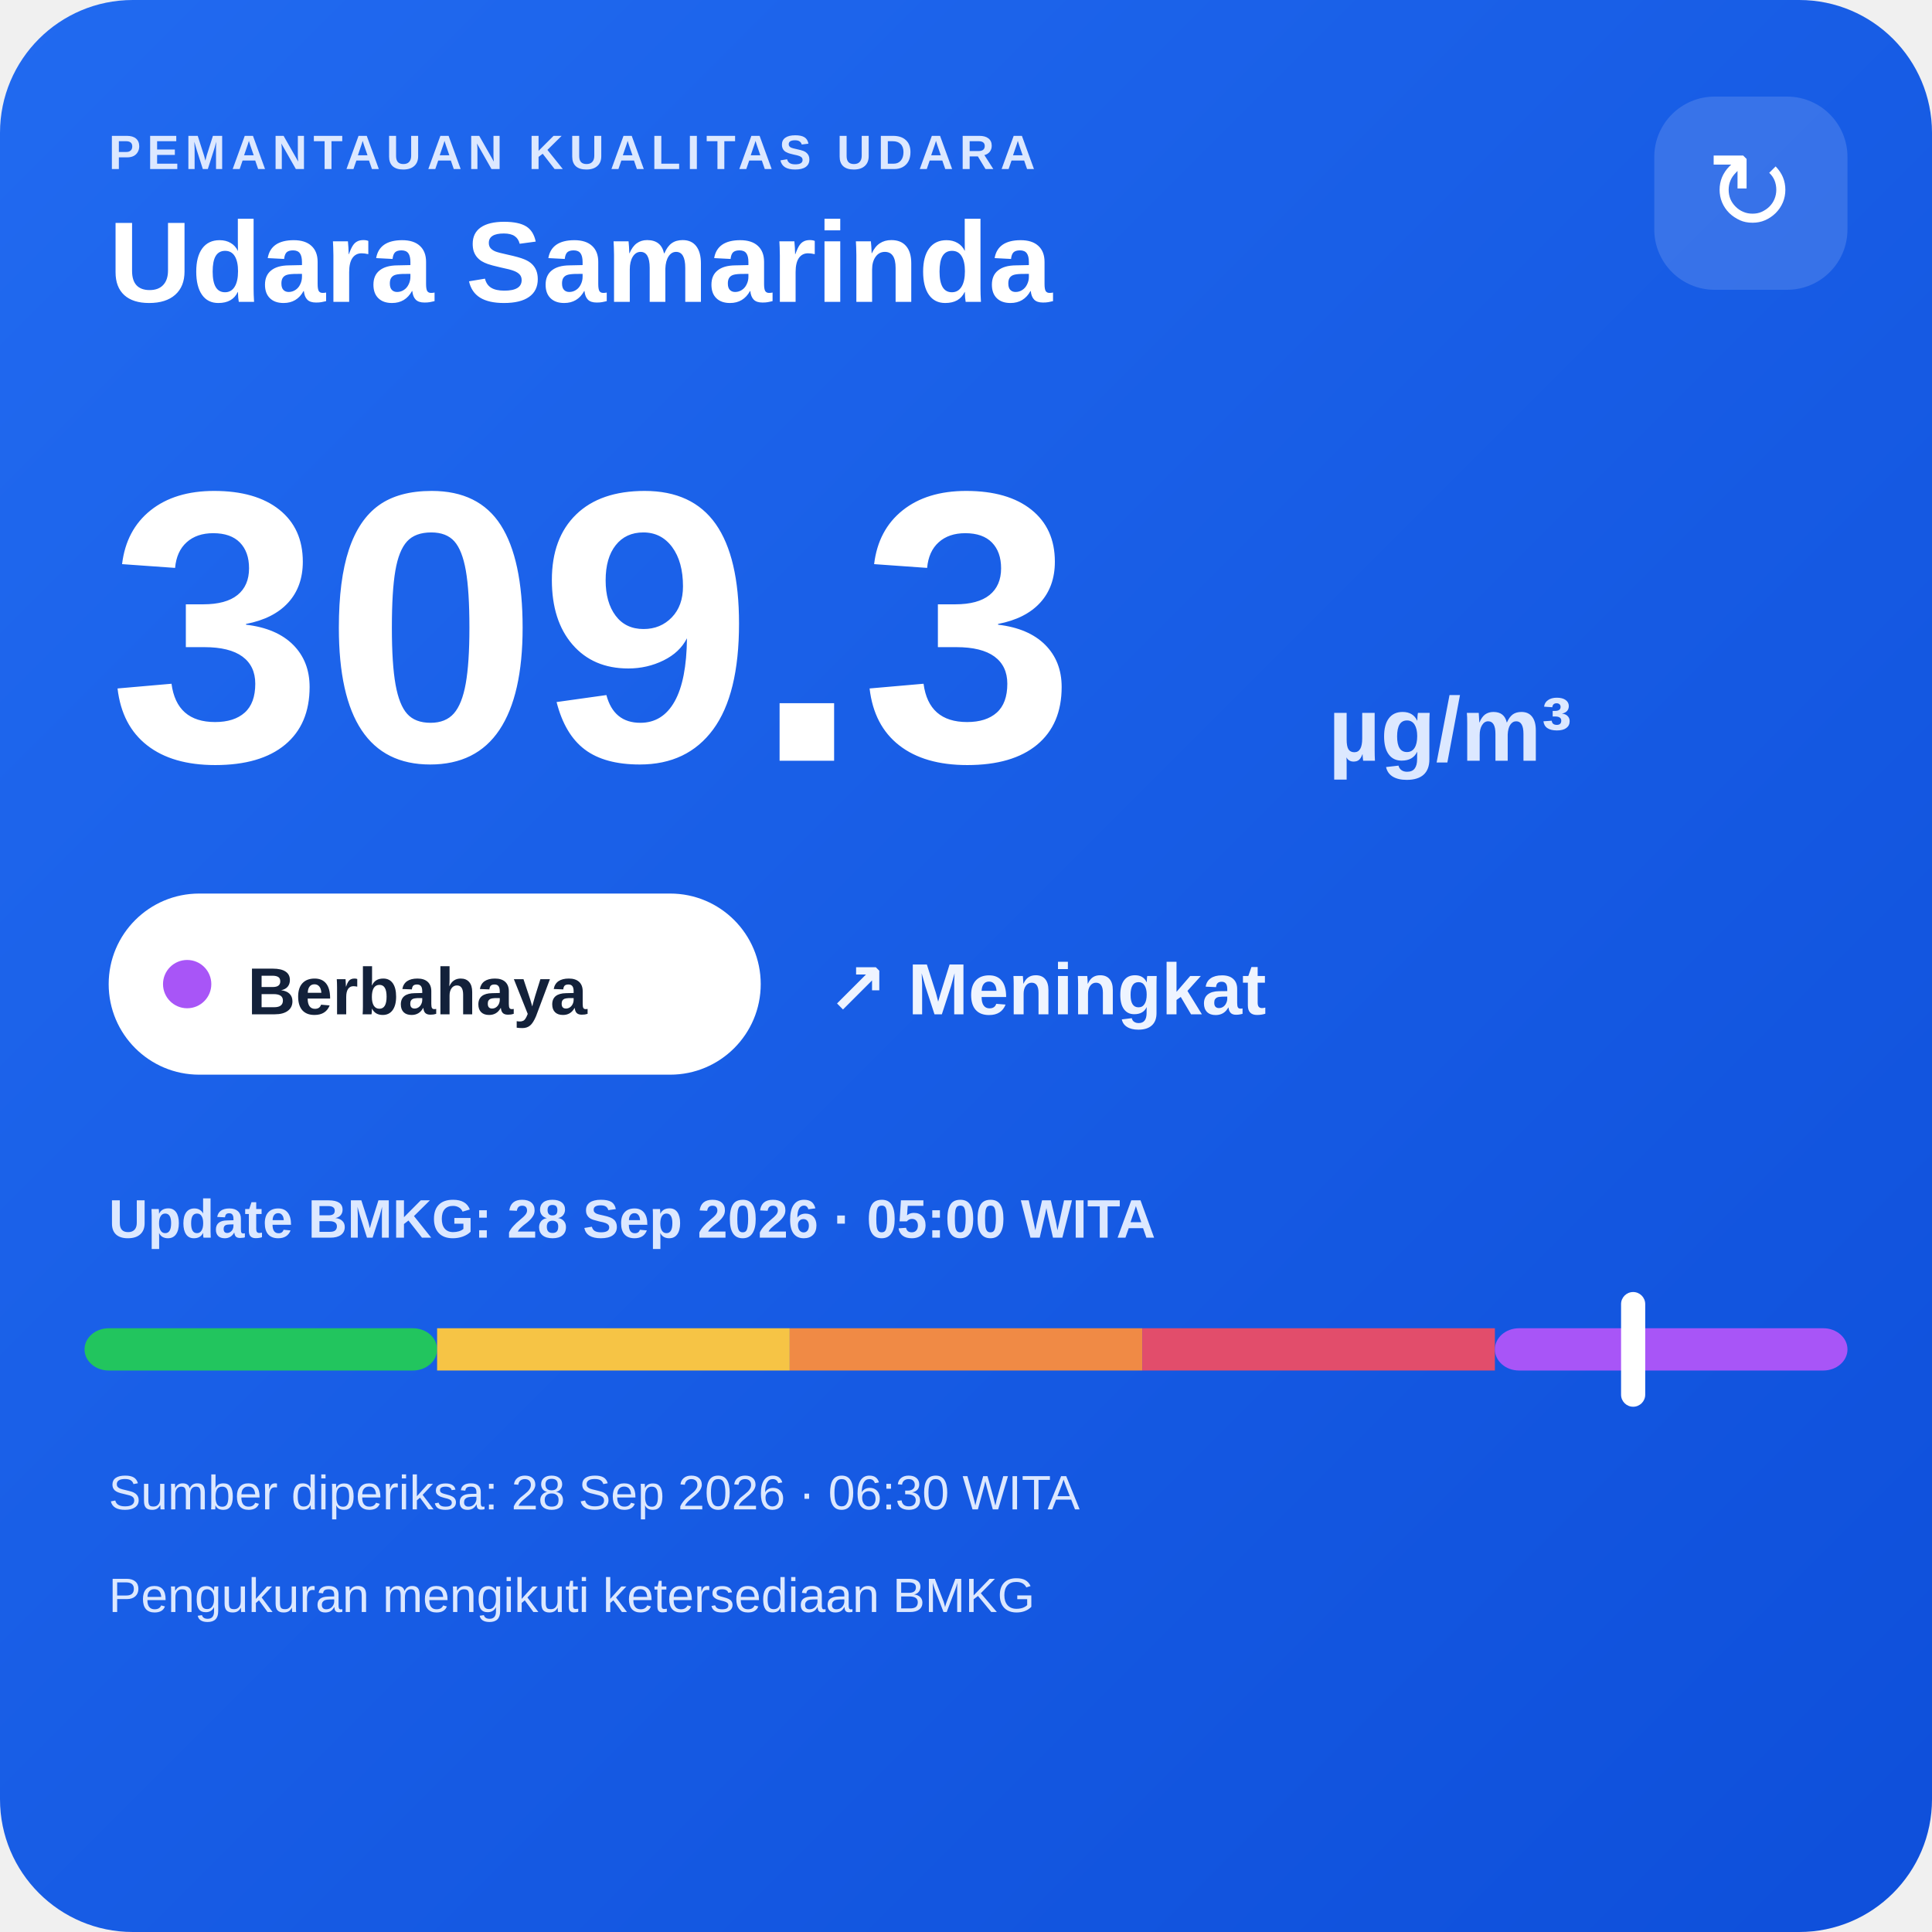
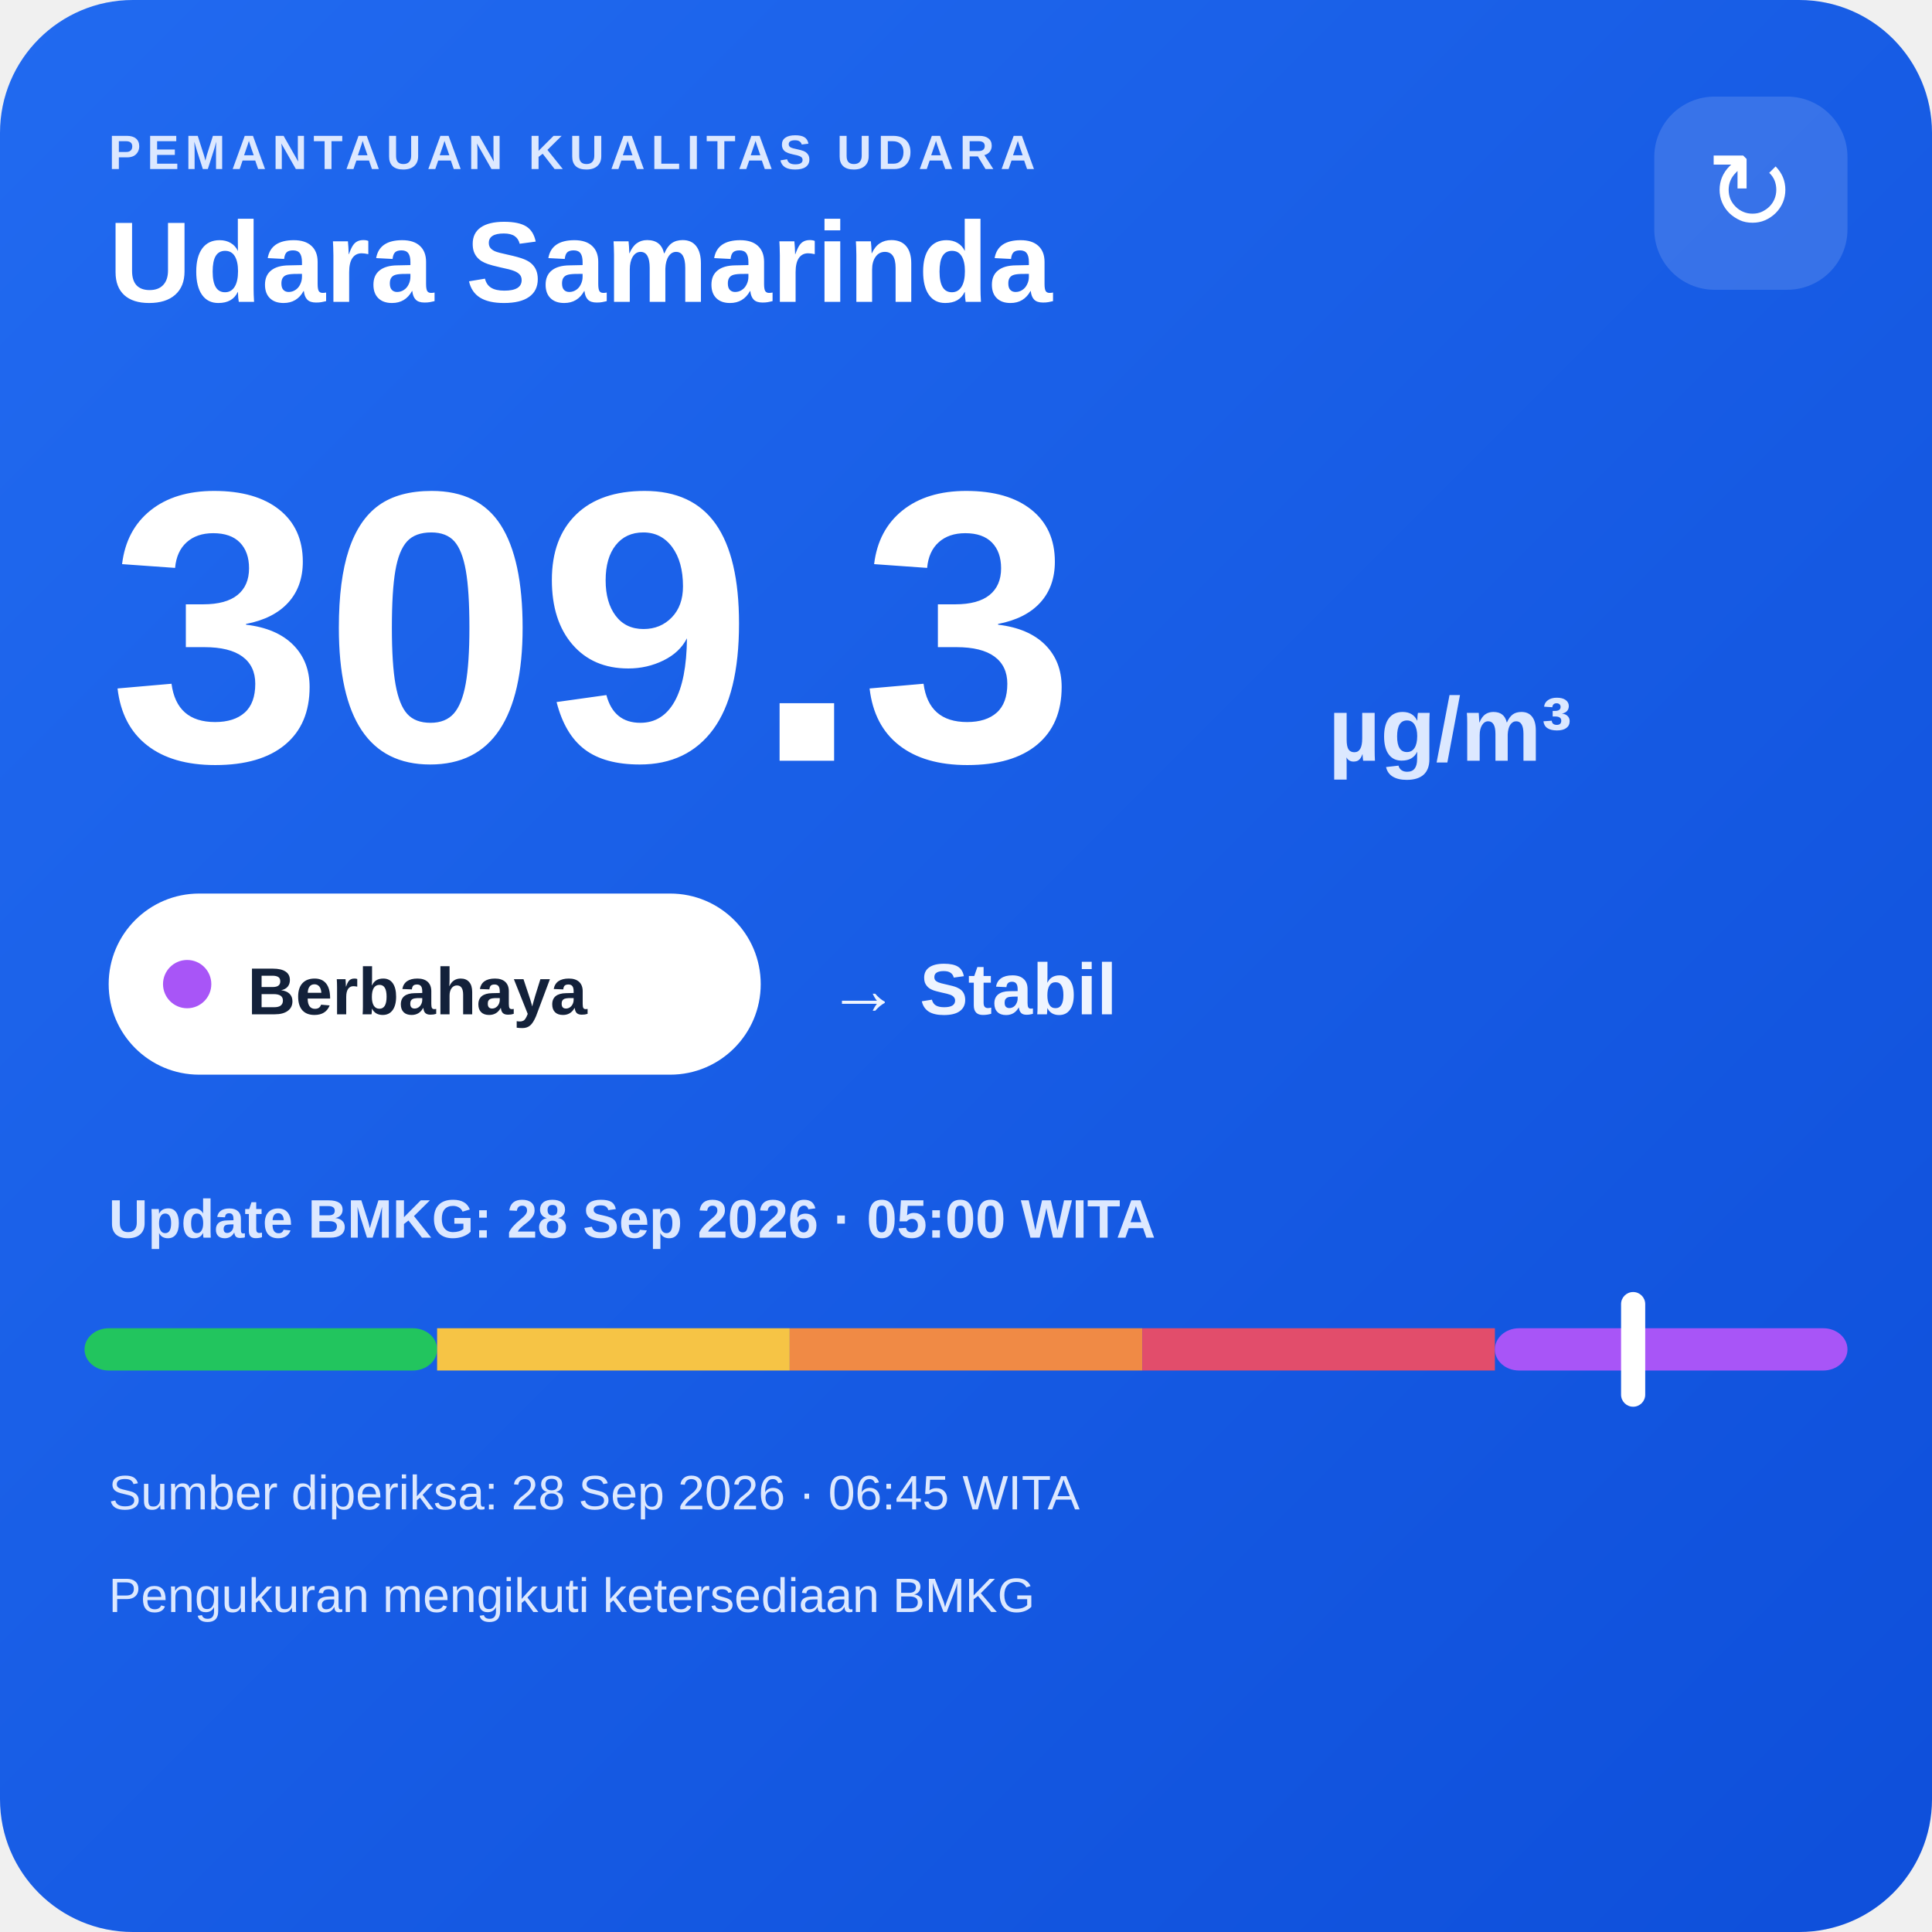
<svg xmlns="http://www.w3.org/2000/svg" width="320" height="320" viewBox="0 0 320 320">
  <defs>
    <linearGradient id="bg" x1="0" y1="0" x2="1" y2="1">
      <stop offset="0" stop-color="#216af0" />
      <stop offset="1" stop-color="#0e4fda" />
    </linearGradient>
  </defs>
  <rect width="320" height="320" rx="22" fill="url(#bg)" />
  <text x="18" y="28" fill="#dce8ff" font-family="Arial,sans-serif" font-size="8" font-weight="700" letter-spacing="1">PEMANTAUAN KUALITAS UDARA</text>
  <text x="18" y="50" fill="#ffffff" font-family="Arial,sans-serif" font-size="19" font-weight="700">Udara Samarinda</text>
  <rect x="274" y="16" width="32" height="32" rx="10" fill="#ffffff" fill-opacity=".14" />
  <text x="290" y="38" text-anchor="middle" fill="#ffffff" font-family="Arial,sans-serif" font-size="18">↻</text>
  <text x="18" y="126" fill="#ffffff" font-family="Arial,sans-serif" font-size="64" font-weight="800">309.3</text>
  <text x="220" y="126" fill="#dce8ff" font-family="Arial,sans-serif" font-size="15" font-weight="700">µg/m³</text>
  <rect x="18" y="148" width="108" height="30" rx="15" fill="#ffffff" />
  <circle cx="31" cy="163" r="4" fill="#a855f7" />
  <text x="41" y="168" fill="#13213a" font-family="Arial,sans-serif" font-size="11" font-weight="700">Berbahaya</text>
-   <text x="137" y="168" fill="#eef4ff" font-family="Arial,sans-serif" font-size="12" font-weight="700">↗ Meningkat</text>
+   <text x="137" y="168" fill="#eef4ff" font-family="Arial,sans-serif" font-size="12" font-weight="700">→ Stabil</text>
  <text x="18" y="205" fill="#dce8ff" font-family="Arial,sans-serif" font-size="9" font-weight="700">Update BMKG: 28 Sep 2026 · 05:00 WITA</text>
  <rect x="14" y="220" width="58.4" height="7" rx="4" fill="#22c55e" />
  <rect x="72.4" y="220" width="58.4" height="7" fill="#f6c445" />
  <rect x="130.8" y="220" width="58.4" height="7" fill="#f08a45" />
  <rect x="189.2" y="220" width="58.4" height="7" fill="#e24d6b" />
  <rect x="247.6" y="220" width="58.4" height="7" rx="4" fill="#a855f7" />
  <rect x="268.5" y="214" width="4" height="19" rx="2" fill="#ffffff" />
-   <text x="18" y="250" fill="#dce8ff" font-family="Arial,sans-serif" font-size="8">Sumber diperiksa: 28 Sep 2026 · 06:30 WITA</text>
+   <text x="18" y="250" fill="#dce8ff" font-family="Arial,sans-serif" font-size="8">Sumber diperiksa: 28 Sep 2026 · 06:45 WITA</text>
  <text x="18" y="267" fill="#dce8ff" font-family="Arial,sans-serif" font-size="8">Pengukuran mengikuti ketersediaan BMKG</text>
</svg>
